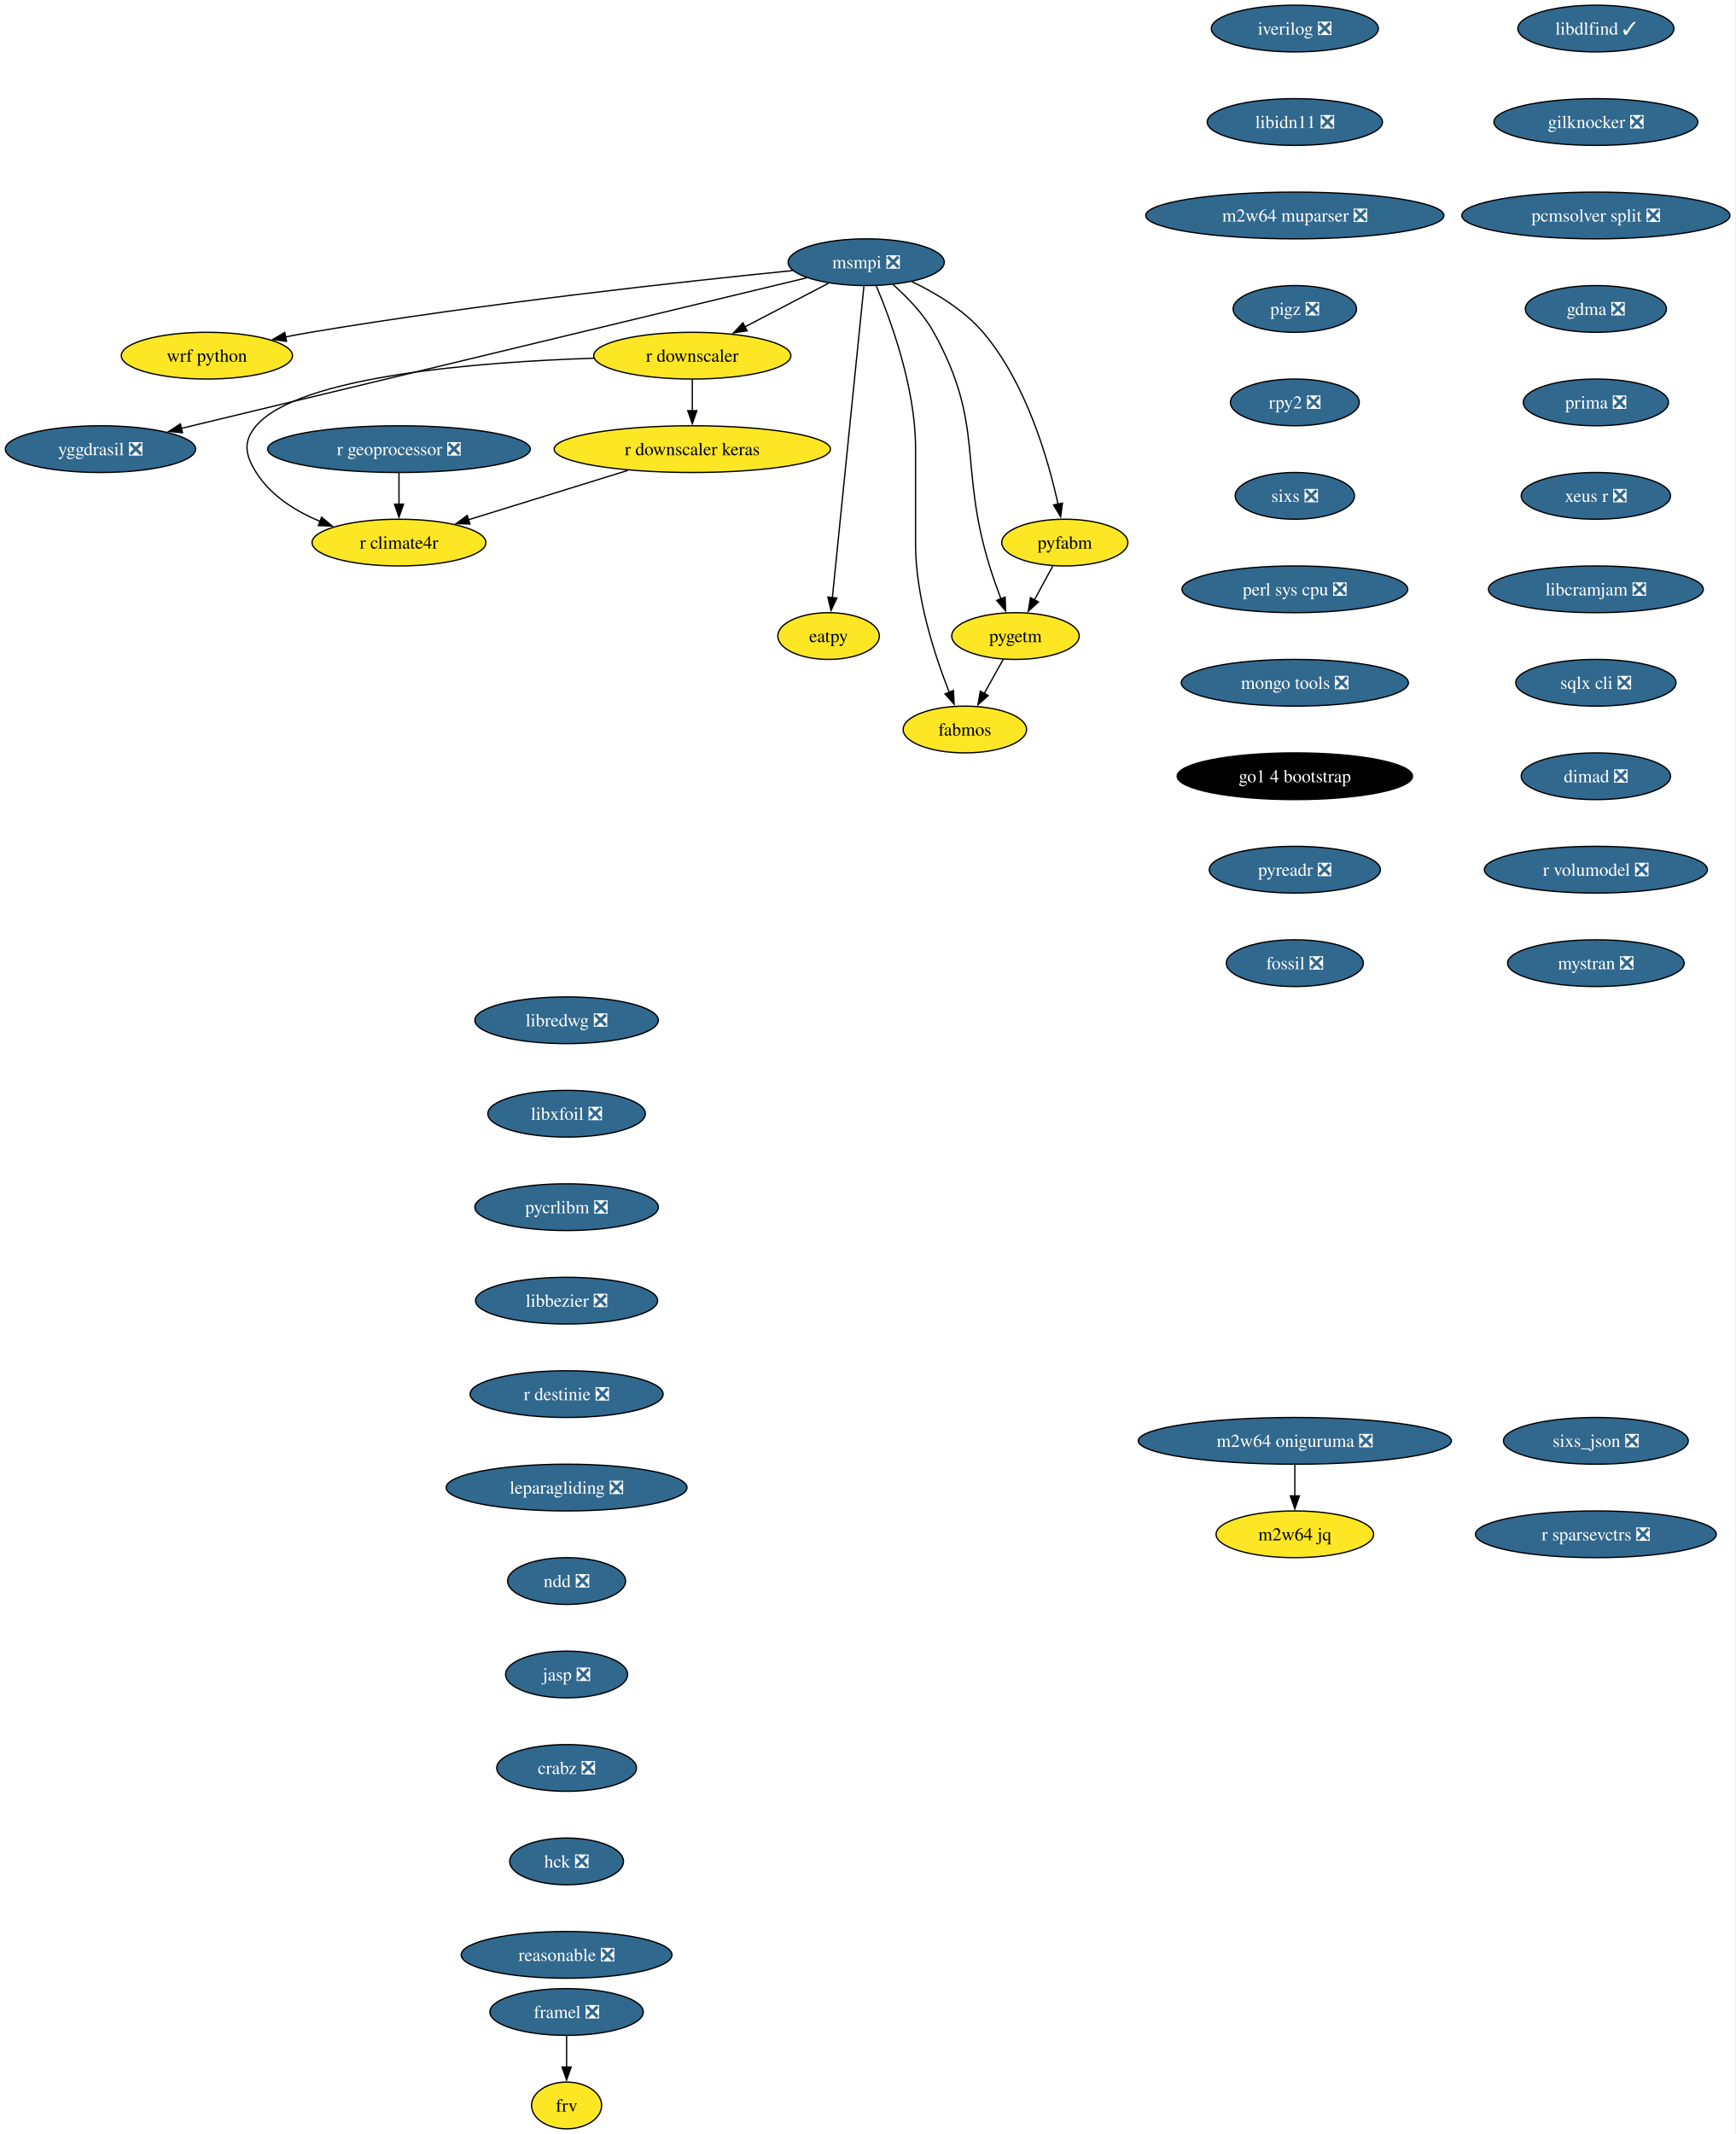
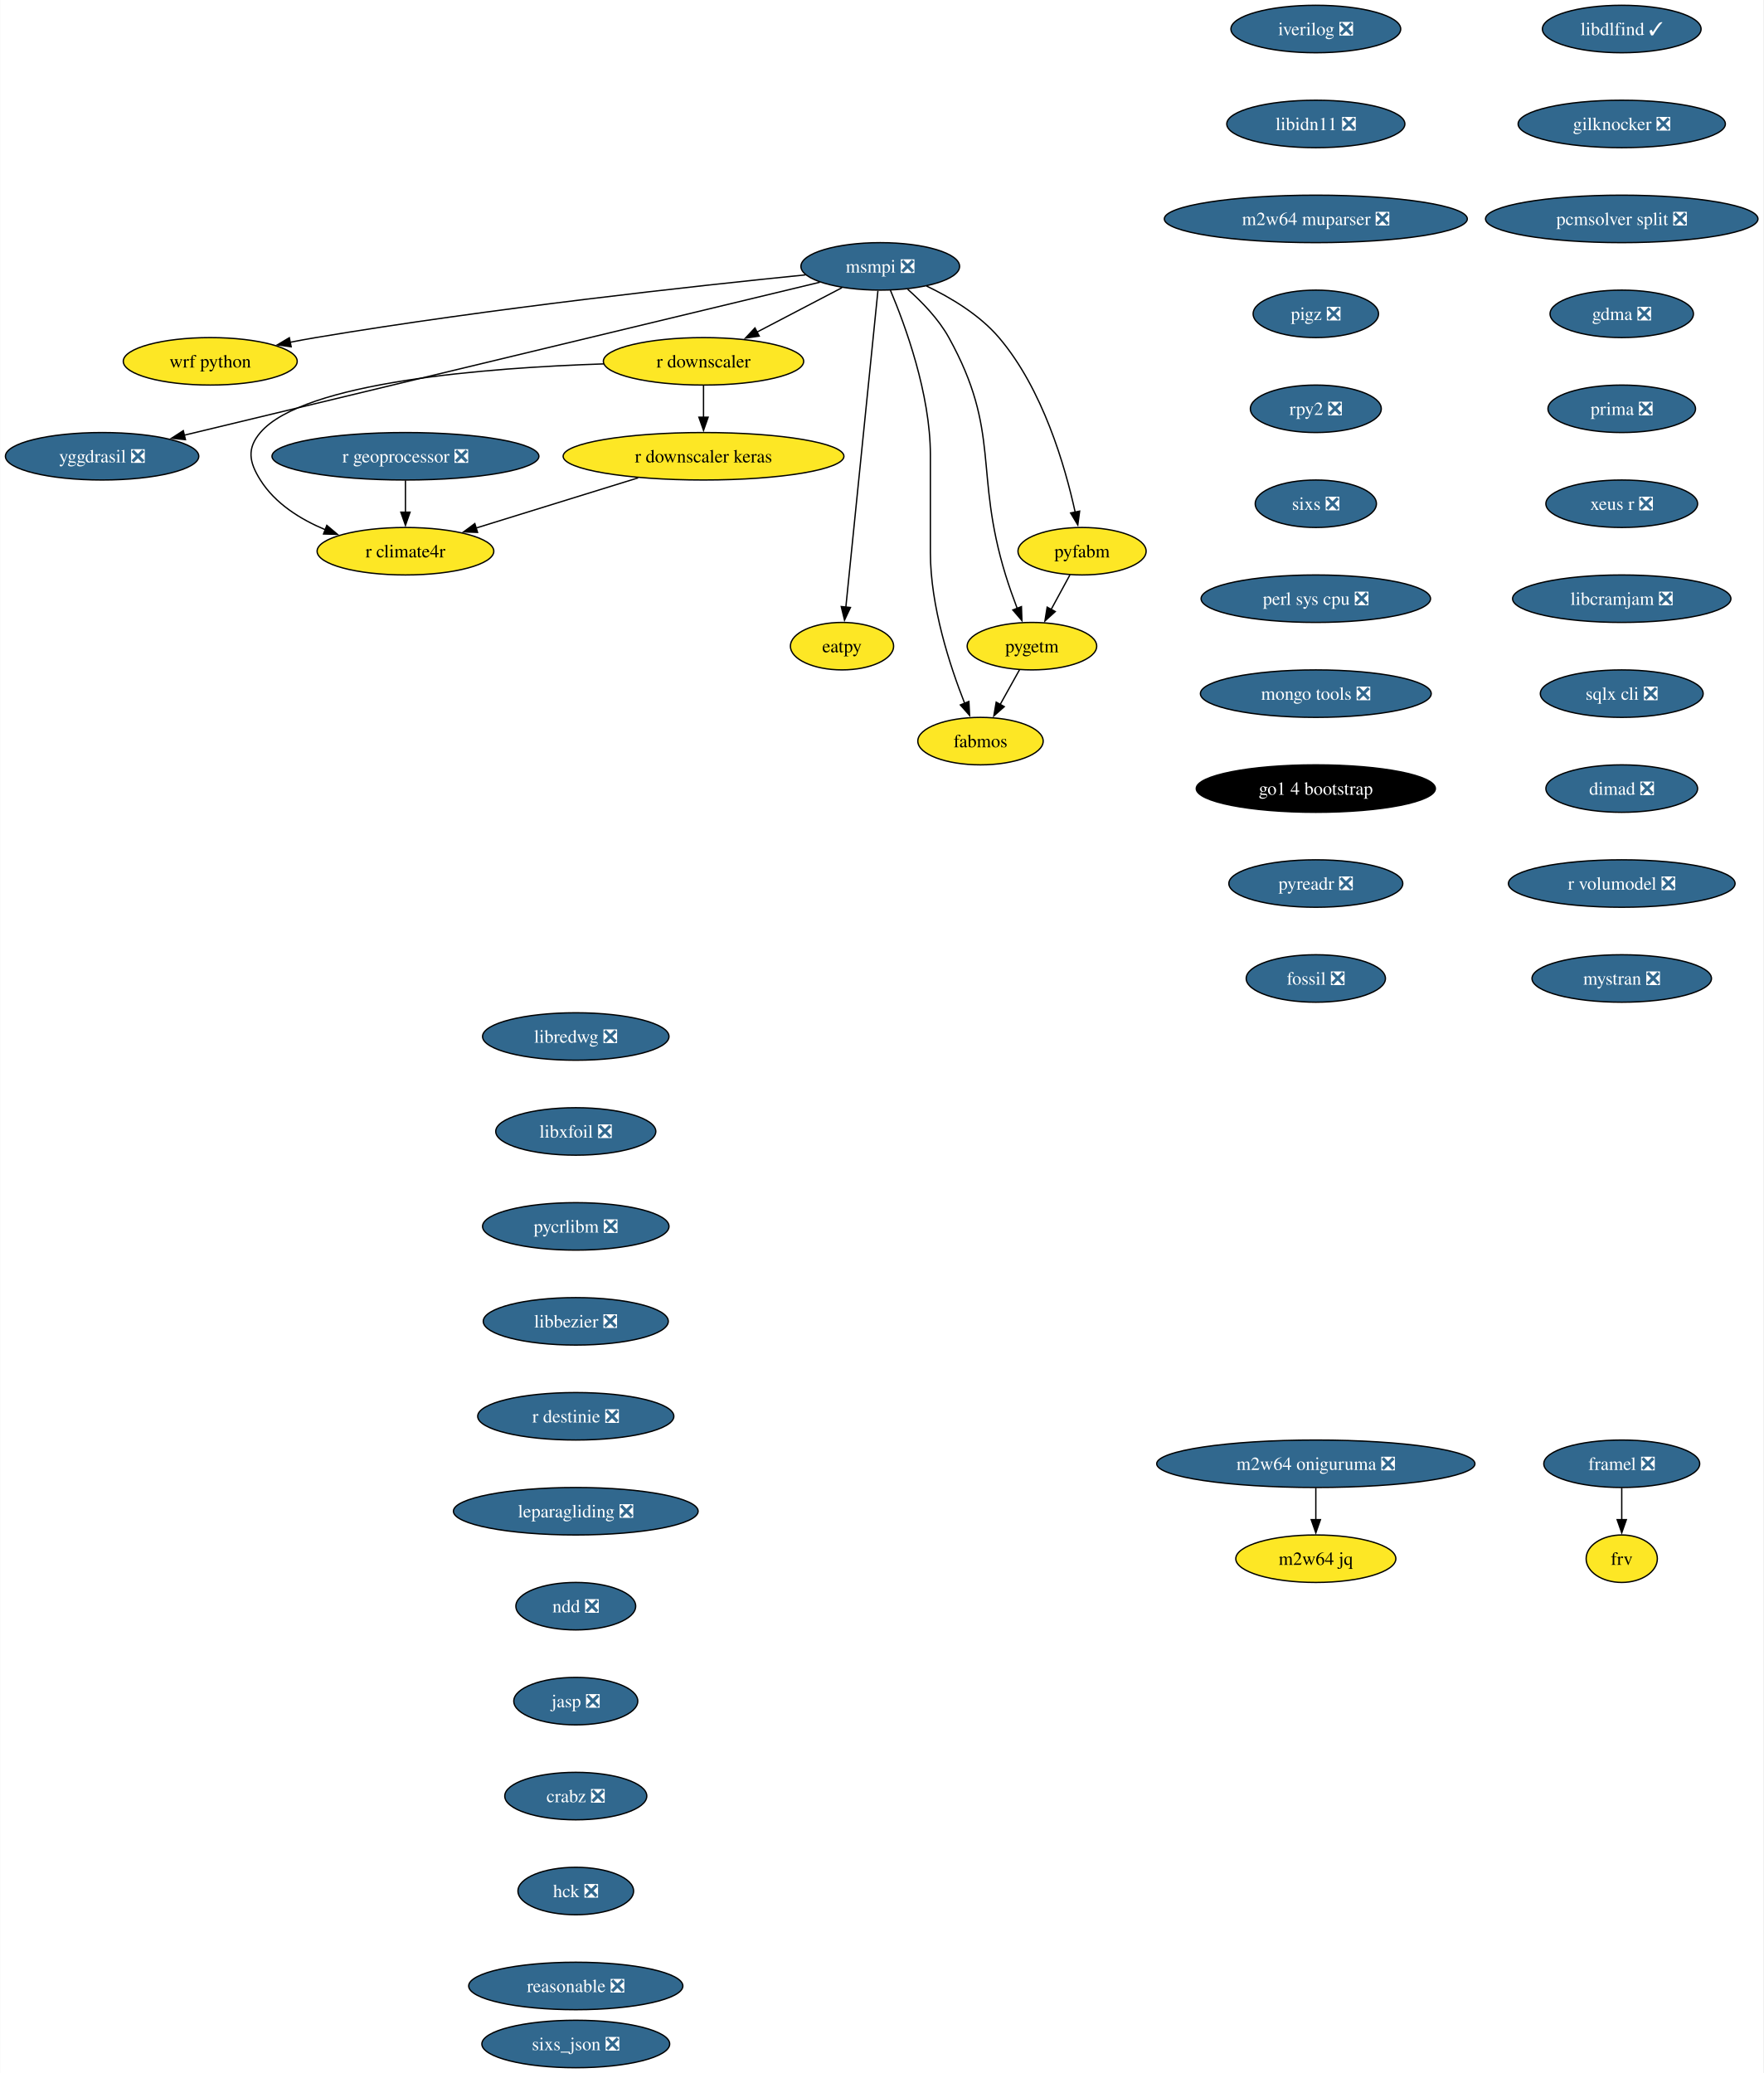
- <svg xmlns="http://www.w3.org/2000/svg" xmlns:xlink="http://www.w3.org/1999/xlink" width="1337pt" height="1644pt" viewBox="0.00 0.00 1336.78 1644.00">
-   <g id="graph0" class="graph" transform="scale(1 1) rotate(0) translate(4 1640)">
-     <polygon fill="white" stroke="none" points="-4,4 -4,-1640 1332.78,-1640 1332.78,4 -4,4" />
+ <svg xmlns="http://www.w3.org/2000/svg" xmlns:xlink="http://www.w3.org/1999/xlink" width="1337pt" height="1572pt" viewBox="0.00 0.00 1336.78 1572.00">
+   <g id="graph0" class="graph" transform="scale(1 1) rotate(0) translate(4 1568)">
+     <polygon fill="white" stroke="none" points="-4,4 -4,-1568 1332.78,-1568 1332.78,4 -4,4" />
    <g id="node1" class="node">
      <g id="a_node1">
        <a xlink:href="https://github.com/conda-forge/iverilog-feedstock/pull/25" xlink:title="iverilog ❎">
-           <ellipse fill="#31688e" stroke="black" cx="993.54" cy="-1618" rx="64.36" ry="18" />
-           <text text-anchor="middle" x="993.54" y="-1613.33" font-family="Times,serif" font-size="14.00" fill="white">iverilog ❎</text>
+           <ellipse fill="#31688e" stroke="black" cx="993.54" cy="-1546" rx="64.36" ry="18" />
+           <text text-anchor="middle" x="993.54" y="-1541.33" font-family="Times,serif" font-size="14.00" fill="white">iverilog ❎</text>
        </a>
      </g>
    </g>
    <g id="node2" class="node">
      <g id="a_node2">
        <a xlink:href="https://github.com/conda-forge/libidn11-feedstock/pull/13" xlink:title="libidn11 ❎">
-           <ellipse fill="#31688e" stroke="black" cx="993.54" cy="-1546" rx="67.52" ry="18" />
-           <text text-anchor="middle" x="993.54" y="-1541.33" font-family="Times,serif" font-size="14.00" fill="white">libidn11 ❎</text>
+           <ellipse fill="#31688e" stroke="black" cx="993.54" cy="-1474" rx="67.52" ry="18" />
+           <text text-anchor="middle" x="993.54" y="-1469.33" font-family="Times,serif" font-size="14.00" fill="white">libidn11 ❎</text>
        </a>
      </g>
    </g>
    <g id="node3" class="node">
      <g id="a_node3">
        <a xlink:href="https://github.com/conda-forge/m2w64-muparser-feedstock/pull/13" xlink:title="m2w64 muparser ❎">
-           <ellipse fill="#31688e" stroke="black" cx="993.54" cy="-1474" rx="114.87" ry="18" />
-           <text text-anchor="middle" x="993.54" y="-1469.33" font-family="Times,serif" font-size="14.00" fill="white">m2w64 muparser ❎</text>
+           <ellipse fill="#31688e" stroke="black" cx="993.54" cy="-1402" rx="114.87" ry="18" />
+           <text text-anchor="middle" x="993.54" y="-1397.33" font-family="Times,serif" font-size="14.00" fill="white">m2w64 muparser ❎</text>
        </a>
      </g>
    </g>
    <g id="node4" class="node">
      <g id="a_node4">
        <a xlink:href="https://github.com/conda-forge/pigz-feedstock/pull/23" xlink:title="pigz ❎">
-           <ellipse fill="#31688e" stroke="black" cx="993.54" cy="-1402" rx="47.53" ry="18" />
-           <text text-anchor="middle" x="993.54" y="-1397.33" font-family="Times,serif" font-size="14.00" fill="white">pigz ❎</text>
+           <ellipse fill="#31688e" stroke="black" cx="993.54" cy="-1330" rx="47.53" ry="18" />
+           <text text-anchor="middle" x="993.54" y="-1325.33" font-family="Times,serif" font-size="14.00" fill="white">pigz ❎</text>
        </a>
      </g>
    </g>
    <g id="node5" class="node">
      <g id="a_node5">
        <a xlink:href="https://github.com/conda-forge/rpy2-feedstock/pull/126" xlink:title="rpy2 ❎">
-           <ellipse fill="#31688e" stroke="black" cx="993.54" cy="-1330" rx="49.63" ry="18" />
-           <text text-anchor="middle" x="993.54" y="-1325.33" font-family="Times,serif" font-size="14.00" fill="white">rpy2 ❎</text>
+           <ellipse fill="#31688e" stroke="black" cx="993.54" cy="-1258" rx="49.63" ry="18" />
+           <text text-anchor="middle" x="993.54" y="-1253.33" font-family="Times,serif" font-size="14.00" fill="white">rpy2 ❎</text>
        </a>
      </g>
    </g>
    <g id="node6" class="node">
      <g id="a_node6">
        <a xlink:href="https://github.com/conda-forge/sixs-feedstock/pull/17" xlink:title="sixs ❎">
-           <ellipse fill="#31688e" stroke="black" cx="993.54" cy="-1258" rx="45.95" ry="18" />
-           <text text-anchor="middle" x="993.54" y="-1253.33" font-family="Times,serif" font-size="14.00" fill="white">sixs ❎</text>
+           <ellipse fill="#31688e" stroke="black" cx="993.54" cy="-1186" rx="45.95" ry="18" />
+           <text text-anchor="middle" x="993.54" y="-1181.33" font-family="Times,serif" font-size="14.00" fill="white">sixs ❎</text>
        </a>
      </g>
    </g>
    <g id="node7" class="node">
      <g id="a_node7">
        <a xlink:href="https://github.com/conda-forge/perl-sys-cpu-feedstock/pull/5" xlink:title="perl sys cpu ❎">
-           <ellipse fill="#31688e" stroke="black" cx="993.54" cy="-1186" rx="86.98" ry="18" />
-           <text text-anchor="middle" x="993.54" y="-1181.33" font-family="Times,serif" font-size="14.00" fill="white">perl sys cpu ❎</text>
+           <ellipse fill="#31688e" stroke="black" cx="993.54" cy="-1114" rx="86.98" ry="18" />
+           <text text-anchor="middle" x="993.54" y="-1109.33" font-family="Times,serif" font-size="14.00" fill="white">perl sys cpu ❎</text>
        </a>
      </g>
    </g>
    <g id="node9" class="node">
      <g id="a_node9">
        <a xlink:href="https://github.com/conda-forge/mongo-tools-feedstock/pull/51" xlink:title="mongo tools ❎">
-           <ellipse fill="#31688e" stroke="black" cx="993.54" cy="-1114" rx="87.51" ry="18" />
-           <text text-anchor="middle" x="993.54" y="-1109.33" font-family="Times,serif" font-size="14.00" fill="white">mongo tools ❎</text>
+           <ellipse fill="#31688e" stroke="black" cx="993.54" cy="-1042" rx="87.51" ry="18" />
+           <text text-anchor="middle" x="993.54" y="-1037.33" font-family="Times,serif" font-size="14.00" fill="white">mongo tools ❎</text>
        </a>
      </g>
    </g>
    <g id="node8" class="node">
      <g id="a_node8">
        <a xlink:href="https://github.com/conda-forge/wrf-python-feedstock" xlink:title="wrf python">
-           <ellipse fill="#fde725" stroke="black" cx="155.3" cy="-1366" rx="65.94" ry="18" />
-           <text text-anchor="middle" x="155.3" y="-1361.33" font-family="Times,serif" font-size="14.00">wrf python</text>
+           <ellipse fill="#fde725" stroke="black" cx="155.3" cy="-1294" rx="65.94" ry="18" />
+           <text text-anchor="middle" x="155.3" y="-1289.33" font-family="Times,serif" font-size="14.00">wrf python</text>
        </a>
      </g>
    </g>
    <g id="node10" class="node">
      <g id="a_node10">
        <a xlink:href="https://github.com/conda-forge/go1.4-bootstrap-feedstock" xlink:title="go1 4 bootstrap">
-           <ellipse fill="#000000" stroke="black" cx="993.54" cy="-1042" rx="90.67" ry="18" />
-           <text text-anchor="middle" x="993.54" y="-1037.33" font-family="Times,serif" font-size="14.00" fill="white">go1 4 bootstrap</text>
+           <ellipse fill="#000000" stroke="black" cx="993.54" cy="-970" rx="90.67" ry="18" />
+           <text text-anchor="middle" x="993.54" y="-965.33" font-family="Times,serif" font-size="14.00" fill="white">go1 4 bootstrap</text>
        </a>
      </g>
    </g>
    <g id="node11" class="node">
      <g id="a_node11">
        <a xlink:href="https://github.com/conda-forge/pyreadr-feedstock/pull/53" xlink:title="pyreadr ❎">
-           <ellipse fill="#31688e" stroke="black" cx="993.54" cy="-970" rx="65.94" ry="18" />
-           <text text-anchor="middle" x="993.54" y="-965.33" font-family="Times,serif" font-size="14.00" fill="white">pyreadr ❎</text>
+           <ellipse fill="#31688e" stroke="black" cx="993.54" cy="-898" rx="65.94" ry="18" />
+           <text text-anchor="middle" x="993.54" y="-893.33" font-family="Times,serif" font-size="14.00" fill="white">pyreadr ❎</text>
        </a>
      </g>
    </g>
    <g id="node12" class="node">
      <g id="a_node12">
        <a xlink:href="https://github.com/conda-forge/fossil-feedstock/pull/23" xlink:title="fossil ❎">
-           <ellipse fill="#31688e" stroke="black" cx="993.54" cy="-898" rx="52.79" ry="18" />
-           <text text-anchor="middle" x="993.54" y="-893.33" font-family="Times,serif" font-size="14.00" fill="white">fossil ❎</text>
+           <ellipse fill="#31688e" stroke="black" cx="993.54" cy="-826" rx="52.79" ry="18" />
+           <text text-anchor="middle" x="993.54" y="-821.33" font-family="Times,serif" font-size="14.00" fill="white">fossil ❎</text>
        </a>
      </g>
    </g>
    <g id="node13" class="node">
      <g id="a_node13">
        <a xlink:href="https://github.com/conda-forge/yggdrasil-feedstock/pull/47" xlink:title="yggdrasil ❎">
-           <ellipse fill="#31688e" stroke="black" cx="73.3" cy="-1294" rx="73.3" ry="18" />
-           <text text-anchor="middle" x="73.3" y="-1289.33" font-family="Times,serif" font-size="14.00" fill="white">yggdrasil ❎</text>
+           <ellipse fill="#31688e" stroke="black" cx="73.3" cy="-1222" rx="73.3" ry="18" />
+           <text text-anchor="middle" x="73.3" y="-1217.33" font-family="Times,serif" font-size="14.00" fill="white">yggdrasil ❎</text>
        </a>
      </g>
    </g>
    <g id="node14" class="node">
      <g id="a_node14">
        <a xlink:href="https://github.com/conda-forge/libredwg-feedstock/pull/91" xlink:title="libredwg ❎">
-           <ellipse fill="#31688e" stroke="black" cx="432.44" cy="-854" rx="70.68" ry="18" />
-           <text text-anchor="middle" x="432.44" y="-849.33" font-family="Times,serif" font-size="14.00" fill="white">libredwg ❎</text>
+           <ellipse fill="#31688e" stroke="black" cx="432.44" cy="-782" rx="70.68" ry="18" />
+           <text text-anchor="middle" x="432.44" y="-777.33" font-family="Times,serif" font-size="14.00" fill="white">libredwg ❎</text>
        </a>
      </g>
    </g>
    <g id="node15" class="node">
      <g id="a_node15">
        <a xlink:href="https://github.com/conda-forge/libxfoil-feedstock/pull/14" xlink:title="libxfoil ❎">
-           <ellipse fill="#31688e" stroke="black" cx="432.44" cy="-782" rx="60.68" ry="18" />
-           <text text-anchor="middle" x="432.44" y="-777.33" font-family="Times,serif" font-size="14.00" fill="white">libxfoil ❎</text>
+           <ellipse fill="#31688e" stroke="black" cx="432.44" cy="-710" rx="60.68" ry="18" />
+           <text text-anchor="middle" x="432.44" y="-705.33" font-family="Times,serif" font-size="14.00" fill="white">libxfoil ❎</text>
        </a>
      </g>
    </g>
    <g id="node16" class="node">
      <g id="a_node16">
        <a xlink:href="https://github.com/conda-forge/pycrlibm-feedstock/pull/11" xlink:title="pycrlibm ❎">
-           <ellipse fill="#31688e" stroke="black" cx="432.44" cy="-710" rx="70.68" ry="18" />
-           <text text-anchor="middle" x="432.44" y="-705.33" font-family="Times,serif" font-size="14.00" fill="white">pycrlibm ❎</text>
+           <ellipse fill="#31688e" stroke="black" cx="432.44" cy="-638" rx="70.68" ry="18" />
+           <text text-anchor="middle" x="432.44" y="-633.33" font-family="Times,serif" font-size="14.00" fill="white">pycrlibm ❎</text>
        </a>
      </g>
    </g>
    <g id="node17" class="node">
      <g id="a_node17">
        <a xlink:href="https://github.com/conda-forge/libbezier-feedstock/pull/10" xlink:title="libbezier ❎">
-           <ellipse fill="#31688e" stroke="black" cx="432.44" cy="-638" rx="70.15" ry="18" />
-           <text text-anchor="middle" x="432.44" y="-633.33" font-family="Times,serif" font-size="14.00" fill="white">libbezier ❎</text>
+           <ellipse fill="#31688e" stroke="black" cx="432.44" cy="-566" rx="70.15" ry="18" />
+           <text text-anchor="middle" x="432.44" y="-561.33" font-family="Times,serif" font-size="14.00" fill="white">libbezier ❎</text>
        </a>
      </g>
    </g>
    <g id="node18" class="node">
      <g id="a_node18">
        <a xlink:href="https://github.com/conda-forge/r-destinie-feedstock/pull/8" xlink:title="r destinie ❎">
-           <ellipse fill="#31688e" stroke="black" cx="432.44" cy="-566" rx="74.36" ry="18" />
-           <text text-anchor="middle" x="432.44" y="-561.33" font-family="Times,serif" font-size="14.00" fill="white">r destinie ❎</text>
+           <ellipse fill="#31688e" stroke="black" cx="432.44" cy="-494" rx="74.36" ry="18" />
+           <text text-anchor="middle" x="432.44" y="-489.32" font-family="Times,serif" font-size="14.00" fill="white">r destinie ❎</text>
        </a>
      </g>
    </g>
    <g id="node19" class="node">
      <g id="a_node19">
        <a xlink:href="https://github.com/conda-forge/leparagliding-feedstock/pull/11" xlink:title="leparagliding ❎">
-           <ellipse fill="#31688e" stroke="black" cx="432.44" cy="-494" rx="92.77" ry="18" />
-           <text text-anchor="middle" x="432.44" y="-489.32" font-family="Times,serif" font-size="14.00" fill="white">leparagliding ❎</text>
+           <ellipse fill="#31688e" stroke="black" cx="432.44" cy="-422" rx="92.77" ry="18" />
+           <text text-anchor="middle" x="432.44" y="-417.32" font-family="Times,serif" font-size="14.00" fill="white">leparagliding ❎</text>
        </a>
      </g>
    </g>
    <g id="node24" class="node">
      <g id="a_node24">
        <a xlink:href="https://github.com/conda-forge/ndd-feedstock/pull/13" xlink:title="ndd ❎">
-           <ellipse fill="#31688e" stroke="black" cx="432.44" cy="-422" rx="45.42" ry="18" />
-           <text text-anchor="middle" x="432.44" y="-417.32" font-family="Times,serif" font-size="14.00" fill="white">ndd ❎</text>
+           <ellipse fill="#31688e" stroke="black" cx="432.44" cy="-350" rx="45.42" ry="18" />
+           <text text-anchor="middle" x="432.44" y="-345.32" font-family="Times,serif" font-size="14.00" fill="white">ndd ❎</text>
        </a>
      </g>
    </g>
    <g id="node20" class="node">
      <g id="a_node20">
        <a xlink:href="https://github.com/conda-forge/framel-feedstock/pull/43" xlink:title="framel ❎">
-           <ellipse fill="#31688e" stroke="black" cx="432.44" cy="-90" rx="59.1" ry="18" />
-           <text text-anchor="middle" x="432.44" y="-85.33" font-family="Times,serif" font-size="14.00" fill="white">framel ❎</text>
+           <ellipse fill="#31688e" stroke="black" cx="1225.49" cy="-458" rx="59.1" ry="18" />
+           <text text-anchor="middle" x="1225.49" y="-453.32" font-family="Times,serif" font-size="14.00" fill="white">framel ❎</text>
        </a>
      </g>
    </g>
    <g id="node21" class="node">
      <g id="a_node21">
        <a xlink:href="https://github.com/conda-forge/frv-feedstock" xlink:title="frv">
-           <ellipse fill="#fde725" stroke="black" cx="432.44" cy="-18" rx="27" ry="18" />
-           <text text-anchor="middle" x="432.44" y="-13.32" font-family="Times,serif" font-size="14.00">frv</text>
+           <ellipse fill="#fde725" stroke="black" cx="1225.49" cy="-386" rx="27" ry="18" />
+           <text text-anchor="middle" x="1225.49" y="-381.32" font-family="Times,serif" font-size="14.00">frv</text>
        </a>
      </g>
    </g>
    <g id="edge16" class="edge">
-       <path fill="none" stroke="black" d="M432.44,-71.7C432.44,-64.41 432.44,-55.73 432.44,-47.54" />
-       <polygon fill="black" stroke="black" points="435.94,-47.62 432.44,-37.62 428.94,-47.62 435.94,-47.62" />
+       <path fill="none" stroke="black" d="M1225.49,-439.7C1225.49,-432.41 1225.49,-423.73 1225.49,-415.54" />
+       <polygon fill="black" stroke="black" points="1228.99,-415.62 1225.49,-405.62 1221.99,-415.62 1228.99,-415.62" />
    </g>
    <g id="node22" class="node">
      <g id="a_node22">
        <a xlink:href="https://github.com/conda-forge/m2w64-jq-feedstock" xlink:title="m2w64 jq">
-           <ellipse fill="#fde725" stroke="black" cx="993.54" cy="-458" rx="60.68" ry="18" />
-           <text text-anchor="middle" x="993.54" y="-453.32" font-family="Times,serif" font-size="14.00">m2w64 jq</text>
+           <ellipse fill="#fde725" stroke="black" cx="993.54" cy="-386" rx="60.68" ry="18" />
+           <text text-anchor="middle" x="993.54" y="-381.32" font-family="Times,serif" font-size="14.00">m2w64 jq</text>
        </a>
      </g>
    </g>
    <g id="node23" class="node">
      <g id="a_node23">
        <a xlink:href="https://github.com/conda-forge/m2w64-oniguruma-feedstock/pull/1" xlink:title="m2w64 oniguruma ❎">
-           <ellipse fill="#31688e" stroke="black" cx="993.54" cy="-530" rx="120.65" ry="18" />
-           <text text-anchor="middle" x="993.54" y="-525.33" font-family="Times,serif" font-size="14.00" fill="white">m2w64 oniguruma ❎</text>
+           <ellipse fill="#31688e" stroke="black" cx="993.54" cy="-458" rx="120.65" ry="18" />
+           <text text-anchor="middle" x="993.54" y="-453.32" font-family="Times,serif" font-size="14.00" fill="white">m2w64 oniguruma ❎</text>
        </a>
      </g>
    </g>
    <g id="edge17" class="edge">
-       <path fill="none" stroke="black" d="M993.54,-511.7C993.54,-504.41 993.54,-495.73 993.54,-487.54" />
-       <polygon fill="black" stroke="black" points="997.04,-487.62 993.54,-477.62 990.04,-487.62 997.04,-487.62" />
+       <path fill="none" stroke="black" d="M993.54,-439.7C993.54,-432.41 993.54,-423.73 993.54,-415.54" />
+       <polygon fill="black" stroke="black" points="997.04,-415.62 993.54,-405.62 990.04,-415.62 997.04,-415.62" />
    </g>
    <g id="node33" class="node">
      <g id="a_node33">
        <a xlink:href="https://github.com/conda-forge/jasp-feedstock/pull/29" xlink:title="jasp ❎">
-           <ellipse fill="#31688e" stroke="black" cx="432.44" cy="-350" rx="47" ry="18" />
-           <text text-anchor="middle" x="432.44" y="-345.32" font-family="Times,serif" font-size="14.00" fill="white">jasp ❎</text>
+           <ellipse fill="#31688e" stroke="black" cx="432.44" cy="-278" rx="47" ry="18" />
+           <text text-anchor="middle" x="432.44" y="-273.32" font-family="Times,serif" font-size="14.00" fill="white">jasp ❎</text>
        </a>
      </g>
    </g>
    <g id="node25" class="node">
      <g id="a_node25">
        <a xlink:href="https://github.com/conda-forge/msmpi-feedstock/pull/21" xlink:title="msmpi ❎">
-           <ellipse fill="#31688e" stroke="black" cx="663.3" cy="-1438" rx="60.15" ry="18" />
-           <text text-anchor="middle" x="663.3" y="-1433.33" font-family="Times,serif" font-size="14.00" fill="white">msmpi ❎</text>
+           <ellipse fill="#31688e" stroke="black" cx="663.3" cy="-1366" rx="60.15" ry="18" />
+           <text text-anchor="middle" x="663.3" y="-1361.33" font-family="Times,serif" font-size="14.00" fill="white">msmpi ❎</text>
        </a>
      </g>
    </g>
    <g id="edge19" class="edge">
-       <path fill="none" stroke="black" d="M606.65,-1431.56C524.51,-1423.31 367.66,-1406.22 235.3,-1384 228.94,-1382.93 222.3,-1381.71 215.7,-1380.41" />
-       <polygon fill="black" stroke="black" points="216.66,-1377.03 206.16,-1378.49 215.27,-1383.9 216.66,-1377.03" />
+       <path fill="none" stroke="black" d="M606.65,-1359.56C524.51,-1351.31 367.66,-1334.22 235.3,-1312 228.94,-1310.93 222.3,-1309.71 215.7,-1308.41" />
+       <polygon fill="black" stroke="black" points="216.66,-1305.03 206.16,-1306.49 215.27,-1311.9 216.66,-1305.03" />
    </g>
    <g id="edge20" class="edge">
-       <path fill="none" stroke="black" d="M617.5,-1425.98C512.58,-1400.72 254.76,-1338.67 135.58,-1309.99" />
-       <polygon fill="black" stroke="black" points="136.5,-1306.61 125.96,-1307.67 134.86,-1313.42 136.5,-1306.61" />
+       <path fill="none" stroke="black" d="M617.5,-1353.98C512.58,-1328.72 254.76,-1266.67 135.58,-1237.99" />
+       <polygon fill="black" stroke="black" points="136.5,-1234.61 125.96,-1235.67 134.86,-1241.42 136.5,-1234.61" />
    </g>
    <g id="node26" class="node">
      <g id="a_node26">
        <a xlink:href="https://github.com/conda-forge/r-downscaler-feedstock" xlink:title="r downscaler">
-           <ellipse fill="#fde725" stroke="black" cx="529.3" cy="-1366" rx="75.94" ry="18" />
-           <text text-anchor="middle" x="529.3" y="-1361.33" font-family="Times,serif" font-size="14.00">r downscaler</text>
+           <ellipse fill="#fde725" stroke="black" cx="529.3" cy="-1294" rx="75.94" ry="18" />
+           <text text-anchor="middle" x="529.3" y="-1289.33" font-family="Times,serif" font-size="14.00">r downscaler</text>
        </a>
      </g>
    </g>
    <g id="edge21" class="edge">
-       <path fill="none" stroke="black" d="M634.23,-1421.81C615.4,-1411.97 590.6,-1399.02 569.85,-1388.18" />
-       <polygon fill="black" stroke="black" points="571.54,-1385.12 561.06,-1383.59 568.3,-1391.32 571.54,-1385.12" />
+       <path fill="none" stroke="black" d="M634.23,-1349.81C615.4,-1339.97 590.6,-1327.02 569.85,-1316.18" />
+       <polygon fill="black" stroke="black" points="571.54,-1313.12 561.06,-1311.59 568.3,-1319.32 571.54,-1313.12" />
    </g>
    <g id="node27" class="node">
      <g id="a_node27">
        <a xlink:href="https://github.com/conda-forge/pyfabm-feedstock" xlink:title="pyfabm">
-           <ellipse fill="#fde725" stroke="black" cx="816.3" cy="-1222" rx="48.58" ry="18" />
-           <text text-anchor="middle" x="816.3" y="-1217.33" font-family="Times,serif" font-size="14.00">pyfabm</text>
+           <ellipse fill="#fde725" stroke="black" cx="816.3" cy="-1150" rx="48.58" ry="18" />
+           <text text-anchor="middle" x="816.3" y="-1145.33" font-family="Times,serif" font-size="14.00">pyfabm</text>
        </a>
      </g>
    </g>
    <g id="edge22" class="edge">
-       <path fill="none" stroke="black" d="M698.34,-1423.12C716.8,-1414.29 738.6,-1401.25 753.3,-1384 786.57,-1344.97 803.49,-1286.32 811.07,-1251.63" />
-       <polygon fill="black" stroke="black" points="814.48,-1252.41 813.07,-1241.91 807.63,-1251 814.48,-1252.41" />
+       <path fill="none" stroke="black" d="M698.34,-1351.12C716.8,-1342.29 738.6,-1329.25 753.3,-1312 786.57,-1272.97 803.49,-1214.32 811.07,-1179.63" />
+       <polygon fill="black" stroke="black" points="814.48,-1180.41 813.07,-1169.91 807.63,-1179 814.48,-1180.41" />
    </g>
    <g id="node28" class="node">
      <g id="a_node28">
        <a xlink:href="https://github.com/conda-forge/eatpy-feedstock" xlink:title="eatpy">
-           <ellipse fill="#fde725" stroke="black" cx="634.3" cy="-1150" rx="39.11" ry="18" />
-           <text text-anchor="middle" x="634.3" y="-1145.33" font-family="Times,serif" font-size="14.00">eatpy</text>
+           <ellipse fill="#fde725" stroke="black" cx="634.3" cy="-1078" rx="39.11" ry="18" />
+           <text text-anchor="middle" x="634.3" y="-1073.33" font-family="Times,serif" font-size="14.00">eatpy</text>
        </a>
      </g>
    </g>
    <g id="edge23" class="edge">
-       <path fill="none" stroke="black" d="M661.53,-1419.54C656.69,-1371.76 643.18,-1238.51 637.21,-1179.61" />
-       <polygon fill="black" stroke="black" points="640.7,-1179.33 636.2,-1169.74 633.73,-1180.04 640.7,-1179.33" />
+       <path fill="none" stroke="black" d="M661.53,-1347.54C656.69,-1299.76 643.18,-1166.51 637.21,-1107.61" />
+       <polygon fill="black" stroke="black" points="640.7,-1107.33 636.2,-1097.74 633.73,-1108.04 640.7,-1107.33" />
    </g>
    <g id="node29" class="node">
      <g id="a_node29">
        <a xlink:href="https://github.com/conda-forge/fabmos-feedstock" xlink:title="fabmos">
-           <ellipse fill="#fde725" stroke="black" cx="739.3" cy="-1078" rx="47.53" ry="18" />
-           <text text-anchor="middle" x="739.3" y="-1073.33" font-family="Times,serif" font-size="14.00">fabmos</text>
+           <ellipse fill="#fde725" stroke="black" cx="739.3" cy="-1006" rx="47.53" ry="18" />
+           <text text-anchor="middle" x="739.3" y="-1001.33" font-family="Times,serif" font-size="14.00">fabmos</text>
        </a>
      </g>
    </g>
    <g id="edge24" class="edge">
-       <path fill="none" stroke="black" d="M670.99,-1419.91C682.1,-1393.62 701.3,-1341.45 701.3,-1295 701.3,-1295 701.3,-1295 701.3,-1221 701.3,-1180.18 716.14,-1134.93 727.27,-1106.72" />
-       <polygon fill="black" stroke="black" points="730.5,-1108.08 731.04,-1097.49 724.02,-1105.43 730.5,-1108.08" />
+       <path fill="none" stroke="black" d="M670.99,-1347.91C682.1,-1321.62 701.3,-1269.45 701.3,-1223 701.3,-1223 701.3,-1223 701.3,-1149 701.3,-1108.18 716.14,-1062.93 727.27,-1034.72" />
+       <polygon fill="black" stroke="black" points="730.5,-1036.08 731.04,-1025.49 724.02,-1033.43 730.5,-1036.08" />
    </g>
    <g id="node30" class="node">
      <g id="a_node30">
        <a xlink:href="https://github.com/conda-forge/pygetm-feedstock" xlink:title="pygetm">
-           <ellipse fill="#fde725" stroke="black" cx="778.3" cy="-1150" rx="49.1" ry="18" />
-           <text text-anchor="middle" x="778.3" y="-1145.33" font-family="Times,serif" font-size="14.00">pygetm</text>
+           <ellipse fill="#fde725" stroke="black" cx="778.3" cy="-1078" rx="49.1" ry="18" />
+           <text text-anchor="middle" x="778.3" y="-1073.33" font-family="Times,serif" font-size="14.00">pygetm</text>
        </a>
      </g>
    </g>
    <g id="edge25" class="edge">
-       <path fill="none" stroke="black" d="M684.09,-1420.65C694.93,-1411.07 707.51,-1398.1 715.3,-1384 755.11,-1312.02 734.18,-1282.63 758.3,-1204 760.88,-1195.6 764.1,-1186.6 767.19,-1178.45" />
-       <polygon fill="black" stroke="black" points="770.35,-1179.99 770.71,-1169.41 763.82,-1177.45 770.35,-1179.99" />
+       <path fill="none" stroke="black" d="M684.09,-1348.65C694.93,-1339.07 707.51,-1326.1 715.3,-1312 755.11,-1240.02 734.18,-1210.63 758.3,-1132 760.88,-1123.6 764.1,-1114.6 767.19,-1106.45" />
+       <polygon fill="black" stroke="black" points="770.35,-1107.99 770.71,-1097.41 763.82,-1105.45 770.35,-1107.99" />
    </g>
    <g id="node31" class="node">
      <g id="a_node31">
        <a xlink:href="https://github.com/conda-forge/r-downscaler.keras-feedstock" xlink:title="r downscaler keras">
-           <ellipse fill="#fde725" stroke="black" cx="529.3" cy="-1294" rx="106.45" ry="18" />
-           <text text-anchor="middle" x="529.3" y="-1289.33" font-family="Times,serif" font-size="14.00">r downscaler keras</text>
+           <ellipse fill="#fde725" stroke="black" cx="529.3" cy="-1222" rx="106.45" ry="18" />
+           <text text-anchor="middle" x="529.3" y="-1217.33" font-family="Times,serif" font-size="14.00">r downscaler keras</text>
        </a>
      </g>
    </g>
    <g id="edge26" class="edge">
-       <path fill="none" stroke="black" d="M529.3,-1347.7C529.3,-1340.41 529.3,-1331.73 529.3,-1323.54" />
-       <polygon fill="black" stroke="black" points="532.8,-1323.62 529.3,-1313.62 525.8,-1323.62 532.8,-1323.62" />
+       <path fill="none" stroke="black" d="M529.3,-1275.7C529.3,-1268.41 529.3,-1259.73 529.3,-1251.54" />
+       <polygon fill="black" stroke="black" points="532.8,-1251.62 529.3,-1241.62 525.8,-1251.62 532.8,-1251.62" />
    </g>
    <g id="node32" class="node">
      <g id="a_node32">
        <a xlink:href="https://github.com/conda-forge/r-climate4r-feedstock" xlink:title="r climate4r">
-           <ellipse fill="#fde725" stroke="black" cx="303.3" cy="-1222" rx="66.99" ry="18" />
-           <text text-anchor="middle" x="303.3" y="-1217.33" font-family="Times,serif" font-size="14.00">r climate4r</text>
+           <ellipse fill="#fde725" stroke="black" cx="303.3" cy="-1150" rx="66.99" ry="18" />
+           <text text-anchor="middle" x="303.3" y="-1145.33" font-family="Times,serif" font-size="14.00">r climate4r</text>
        </a>
      </g>
    </g>
    <g id="edge27" class="edge">
-       <path fill="none" stroke="black" d="M453.63,-1364.05C365.01,-1361.14 226.11,-1350.38 193.3,-1312 182.91,-1299.84 184.79,-1289.55 193.3,-1276 204.48,-1258.2 223.5,-1246.24 242.61,-1238.27" />
-       <polygon fill="black" stroke="black" points="243.68,-1241.61 251.77,-1234.77 241.18,-1235.07 243.68,-1241.61" />
+       <path fill="none" stroke="black" d="M453.63,-1292.05C365.01,-1289.14 226.11,-1278.38 193.3,-1240 182.91,-1227.84 184.79,-1217.55 193.3,-1204 204.48,-1186.2 223.5,-1174.24 242.61,-1166.27" />
+       <polygon fill="black" stroke="black" points="243.68,-1169.61 251.77,-1162.77 241.18,-1163.07 243.68,-1169.61" />
    </g>
    <g id="edge28" class="edge">
-       <path fill="none" stroke="black" d="M807.11,-1204.05C802.81,-1196.14 797.6,-1186.54 792.79,-1177.69" />
-       <polygon fill="black" stroke="black" points="795.99,-1176.24 788.14,-1169.12 789.84,-1179.58 795.99,-1176.24" />
+       <path fill="none" stroke="black" d="M807.11,-1132.05C802.81,-1124.14 797.6,-1114.54 792.79,-1105.69" />
+       <polygon fill="black" stroke="black" points="795.99,-1104.24 788.14,-1097.12 789.84,-1107.58 795.99,-1104.24" />
    </g>
    <g id="edge29" class="edge">
-       <path fill="none" stroke="black" d="M768.86,-1132.05C764.46,-1124.14 759.11,-1114.54 754.17,-1105.69" />
-       <polygon fill="black" stroke="black" points="757.32,-1104.14 749.4,-1097.11 751.2,-1107.55 757.32,-1104.14" />
+       <path fill="none" stroke="black" d="M768.86,-1060.05C764.46,-1052.14 759.11,-1042.54 754.17,-1033.69" />
+       <polygon fill="black" stroke="black" points="757.32,-1032.14 749.4,-1025.11 751.2,-1035.55 757.32,-1032.14" />
    </g>
    <g id="edge34" class="edge">
-       <path fill="none" stroke="black" d="M479.71,-1277.64C443.28,-1266.36 393.86,-1251.05 356.6,-1239.51" />
-       <polygon fill="black" stroke="black" points="357.98,-1236.27 347.39,-1236.65 355.9,-1242.96 357.98,-1236.27" />
+       <path fill="none" stroke="black" d="M479.71,-1205.64C443.28,-1194.36 393.86,-1179.05 356.6,-1167.51" />
+       <polygon fill="black" stroke="black" points="357.98,-1164.27 347.39,-1164.65 355.9,-1170.96 357.98,-1164.27" />
    </g>
    <g id="node34" class="node">
      <g id="a_node34">
        <a xlink:href="https://github.com/conda-forge/crabz-feedstock/pull/13" xlink:title="crabz ❎">
-           <ellipse fill="#31688e" stroke="black" cx="432.44" cy="-278" rx="53.84" ry="18" />
-           <text text-anchor="middle" x="432.44" y="-273.32" font-family="Times,serif" font-size="14.00" fill="white">crabz ❎</text>
+           <ellipse fill="#31688e" stroke="black" cx="432.44" cy="-206" rx="53.84" ry="18" />
+           <text text-anchor="middle" x="432.44" y="-201.32" font-family="Times,serif" font-size="14.00" fill="white">crabz ❎</text>
        </a>
      </g>
    </g>
    <g id="node35" class="node">
      <g id="a_node35">
        <a xlink:href="https://github.com/conda-forge/hck-feedstock/pull/16" xlink:title="hck ❎">
-           <ellipse fill="#31688e" stroke="black" cx="432.44" cy="-206" rx="43.84" ry="18" />
-           <text text-anchor="middle" x="432.44" y="-201.33" font-family="Times,serif" font-size="14.00" fill="white">hck ❎</text>
+           <ellipse fill="#31688e" stroke="black" cx="432.44" cy="-134" rx="43.84" ry="18" />
+           <text text-anchor="middle" x="432.44" y="-129.32" font-family="Times,serif" font-size="14.00" fill="white">hck ❎</text>
        </a>
      </g>
    </g>
    <g id="node36" class="node">
      <g id="a_node36">
        <a xlink:href="https://github.com/conda-forge/reasonable-feedstock/pull/20" xlink:title="reasonable ❎">
-           <ellipse fill="#31688e" stroke="black" cx="432.44" cy="-134" rx="81.2" ry="18" />
-           <text text-anchor="middle" x="432.44" y="-129.32" font-family="Times,serif" font-size="14.00" fill="white">reasonable ❎</text>
+           <ellipse fill="#31688e" stroke="black" cx="432.44" cy="-62" rx="81.2" ry="18" />
+           <text text-anchor="middle" x="432.44" y="-57.33" font-family="Times,serif" font-size="14.00" fill="white">reasonable ❎</text>
        </a>
      </g>
    </g>
    <g id="node37" class="node">
      <g id="a_node37">
        <a xlink:href="https://github.com/conda-forge/r-geoprocessor-feedstock/pull/7" xlink:title="r geoprocessor ❎">
-           <ellipse fill="#31688e" stroke="black" cx="303.3" cy="-1294" rx="101.19" ry="18" />
-           <text text-anchor="middle" x="303.3" y="-1289.33" font-family="Times,serif" font-size="14.00" fill="white">r geoprocessor ❎</text>
+           <ellipse fill="#31688e" stroke="black" cx="303.3" cy="-1222" rx="101.19" ry="18" />
+           <text text-anchor="middle" x="303.3" y="-1217.33" font-family="Times,serif" font-size="14.00" fill="white">r geoprocessor ❎</text>
        </a>
      </g>
    </g>
    <g id="edge35" class="edge">
-       <path fill="none" stroke="black" d="M303.3,-1275.7C303.3,-1268.41 303.3,-1259.73 303.3,-1251.54" />
-       <polygon fill="black" stroke="black" points="306.8,-1251.62 303.3,-1241.62 299.8,-1251.62 306.8,-1251.62" />
+       <path fill="none" stroke="black" d="M303.3,-1203.7C303.3,-1196.41 303.3,-1187.73 303.3,-1179.54" />
+       <polygon fill="black" stroke="black" points="306.8,-1179.62 303.3,-1169.62 299.8,-1179.62 306.8,-1179.62" />
    </g>
    <g id="node38" class="node">
      <g id="a_node38">
        <a xlink:href="https://github.com/conda-forge/libdlfind-feedstock/pull/7" xlink:title="libdlfind ✓">
-           <ellipse fill="#31688e" stroke="black" cx="1225.49" cy="-1618" rx="60.15" ry="18" />
-           <text text-anchor="middle" x="1225.49" y="-1613.33" font-family="Times,serif" font-size="14.00" fill="white">libdlfind ✓</text>
+           <ellipse fill="#31688e" stroke="black" cx="1225.49" cy="-1546" rx="60.15" ry="18" />
+           <text text-anchor="middle" x="1225.49" y="-1541.33" font-family="Times,serif" font-size="14.00" fill="white">libdlfind ✓</text>
        </a>
      </g>
    </g>
    <g id="node39" class="node">
      <g id="a_node39">
        <a xlink:href="https://github.com/conda-forge/gilknocker-feedstock/pull/10" xlink:title="gilknocker ❎">
-           <ellipse fill="#31688e" stroke="black" cx="1225.49" cy="-1546" rx="78.57" ry="18" />
-           <text text-anchor="middle" x="1225.49" y="-1541.33" font-family="Times,serif" font-size="14.00" fill="white">gilknocker ❎</text>
+           <ellipse fill="#31688e" stroke="black" cx="1225.49" cy="-1474" rx="78.57" ry="18" />
+           <text text-anchor="middle" x="1225.49" y="-1469.33" font-family="Times,serif" font-size="14.00" fill="white">gilknocker ❎</text>
        </a>
      </g>
    </g>
    <g id="node40" class="node">
      <g id="a_node40">
        <a xlink:href="https://github.com/conda-forge/pcmsolver-split-feedstock/pull/26" xlink:title="pcmsolver split ❎">
-           <ellipse fill="#31688e" stroke="black" cx="1225.49" cy="-1474" rx="103.29" ry="18" />
-           <text text-anchor="middle" x="1225.49" y="-1469.33" font-family="Times,serif" font-size="14.00" fill="white">pcmsolver split ❎</text>
+           <ellipse fill="#31688e" stroke="black" cx="1225.49" cy="-1402" rx="103.29" ry="18" />
+           <text text-anchor="middle" x="1225.49" y="-1397.33" font-family="Times,serif" font-size="14.00" fill="white">pcmsolver split ❎</text>
        </a>
      </g>
    </g>
    <g id="node41" class="node">
      <g id="a_node41">
        <a xlink:href="https://github.com/conda-forge/gdma-feedstock/pull/9" xlink:title="gdma ❎">
-           <ellipse fill="#31688e" stroke="black" cx="1225.49" cy="-1402" rx="54.36" ry="18" />
-           <text text-anchor="middle" x="1225.49" y="-1397.33" font-family="Times,serif" font-size="14.00" fill="white">gdma ❎</text>
+           <ellipse fill="#31688e" stroke="black" cx="1225.49" cy="-1330" rx="54.36" ry="18" />
+           <text text-anchor="middle" x="1225.49" y="-1325.33" font-family="Times,serif" font-size="14.00" fill="white">gdma ❎</text>
        </a>
      </g>
    </g>
    <g id="node42" class="node">
      <g id="a_node42">
        <a xlink:href="https://github.com/conda-forge/prima-feedstock/pull/6" xlink:title="prima ❎">
-           <ellipse fill="#31688e" stroke="black" cx="1225.49" cy="-1330" rx="55.94" ry="18" />
-           <text text-anchor="middle" x="1225.49" y="-1325.33" font-family="Times,serif" font-size="14.00" fill="white">prima ❎</text>
+           <ellipse fill="#31688e" stroke="black" cx="1225.49" cy="-1258" rx="55.94" ry="18" />
+           <text text-anchor="middle" x="1225.49" y="-1253.33" font-family="Times,serif" font-size="14.00" fill="white">prima ❎</text>
        </a>
      </g>
    </g>
    <g id="node43" class="node">
      <g id="a_node43">
        <a xlink:href="https://github.com/conda-forge/xeus-r-feedstock/pull/9" xlink:title="xeus r ❎">
-           <ellipse fill="#31688e" stroke="black" cx="1225.49" cy="-1258" rx="57.52" ry="18" />
-           <text text-anchor="middle" x="1225.49" y="-1253.33" font-family="Times,serif" font-size="14.00" fill="white">xeus r ❎</text>
+           <ellipse fill="#31688e" stroke="black" cx="1225.49" cy="-1186" rx="57.52" ry="18" />
+           <text text-anchor="middle" x="1225.49" y="-1181.33" font-family="Times,serif" font-size="14.00" fill="white">xeus r ❎</text>
        </a>
      </g>
    </g>
    <g id="node44" class="node">
      <g id="a_node44">
        <a xlink:href="https://github.com/conda-forge/libcramjam-feedstock/pull/11" xlink:title="libcramjam ❎">
-           <ellipse fill="#31688e" stroke="black" cx="1225.49" cy="-1186" rx="82.77" ry="18" />
-           <text text-anchor="middle" x="1225.49" y="-1181.33" font-family="Times,serif" font-size="14.00" fill="white">libcramjam ❎</text>
+           <ellipse fill="#31688e" stroke="black" cx="1225.49" cy="-1114" rx="82.77" ry="18" />
+           <text text-anchor="middle" x="1225.49" y="-1109.33" font-family="Times,serif" font-size="14.00" fill="white">libcramjam ❎</text>
        </a>
      </g>
    </g>
    <g id="node45" class="node">
      <g id="a_node45">
        <a xlink:href="https://github.com/conda-forge/sqlx-cli-feedstock/pull/7" xlink:title="sqlx cli ❎">
-           <ellipse fill="#31688e" stroke="black" cx="1225.49" cy="-1114" rx="61.73" ry="18" />
-           <text text-anchor="middle" x="1225.49" y="-1109.33" font-family="Times,serif" font-size="14.00" fill="white">sqlx cli ❎</text>
+           <ellipse fill="#31688e" stroke="black" cx="1225.49" cy="-1042" rx="61.73" ry="18" />
+           <text text-anchor="middle" x="1225.49" y="-1037.33" font-family="Times,serif" font-size="14.00" fill="white">sqlx cli ❎</text>
        </a>
      </g>
    </g>
    <g id="node46" class="node">
      <g id="a_node46">
        <a xlink:href="https://github.com/conda-forge/dimad-feedstock/pull/4" xlink:title="dimad ❎">
-           <ellipse fill="#31688e" stroke="black" cx="1225.49" cy="-1042" rx="57.52" ry="18" />
-           <text text-anchor="middle" x="1225.49" y="-1037.33" font-family="Times,serif" font-size="14.00" fill="white">dimad ❎</text>
+           <ellipse fill="#31688e" stroke="black" cx="1225.49" cy="-970" rx="57.52" ry="18" />
+           <text text-anchor="middle" x="1225.49" y="-965.33" font-family="Times,serif" font-size="14.00" fill="white">dimad ❎</text>
        </a>
      </g>
    </g>
    <g id="node47" class="node">
      <g id="a_node47">
        <a xlink:href="https://github.com/conda-forge/r-volumodel-feedstock/pull/2" xlink:title="r volumodel ❎">
-           <ellipse fill="#31688e" stroke="black" cx="1225.49" cy="-970" rx="85.93" ry="18" />
-           <text text-anchor="middle" x="1225.49" y="-965.33" font-family="Times,serif" font-size="14.00" fill="white">r volumodel ❎</text>
+           <ellipse fill="#31688e" stroke="black" cx="1225.49" cy="-898" rx="85.93" ry="18" />
+           <text text-anchor="middle" x="1225.49" y="-893.33" font-family="Times,serif" font-size="14.00" fill="white">r volumodel ❎</text>
        </a>
      </g>
    </g>
    <g id="node48" class="node">
      <g id="a_node48">
        <a xlink:href="https://github.com/conda-forge/mystran-feedstock/pull/3" xlink:title="mystran ❎">
-           <ellipse fill="#31688e" stroke="black" cx="1225.49" cy="-898" rx="68.04" ry="18" />
-           <text text-anchor="middle" x="1225.49" y="-893.33" font-family="Times,serif" font-size="14.00" fill="white">mystran ❎</text>
+           <ellipse fill="#31688e" stroke="black" cx="1225.49" cy="-826" rx="68.04" ry="18" />
+           <text text-anchor="middle" x="1225.49" y="-821.33" font-family="Times,serif" font-size="14.00" fill="white">mystran ❎</text>
        </a>
      </g>
    </g>
    <g id="node49" class="node">
      <g id="a_node49">
        <a xlink:href="https://github.com/conda-forge/sixs_json-feedstock/pull/3" xlink:title="sixs_json ❎">
-           <ellipse fill="#31688e" stroke="black" cx="1225.49" cy="-530" rx="71.2" ry="18" />
-           <text text-anchor="middle" x="1225.49" y="-525.33" font-family="Times,serif" font-size="14.00" fill="white">sixs_json ❎</text>
-         </a>
-       </g>
-     </g>
-     <g id="node50" class="node">
-       <g id="a_node50">
-         <a xlink:href="https://github.com/conda-forge/r-sparsevctrs-feedstock/pull/1" xlink:title="r sparsevctrs ❎">
-           <ellipse fill="#31688e" stroke="black" cx="1225.49" cy="-458" rx="92.77" ry="18" />
-           <text text-anchor="middle" x="1225.49" y="-453.32" font-family="Times,serif" font-size="14.00" fill="white">r sparsevctrs ❎</text>
+           <ellipse fill="#31688e" stroke="black" cx="432.44" cy="-18" rx="71.2" ry="18" />
+           <text text-anchor="middle" x="432.44" y="-13.32" font-family="Times,serif" font-size="14.00" fill="white">sixs_json ❎</text>
        </a>
      </g>
    </g>
  </g>
</svg>
